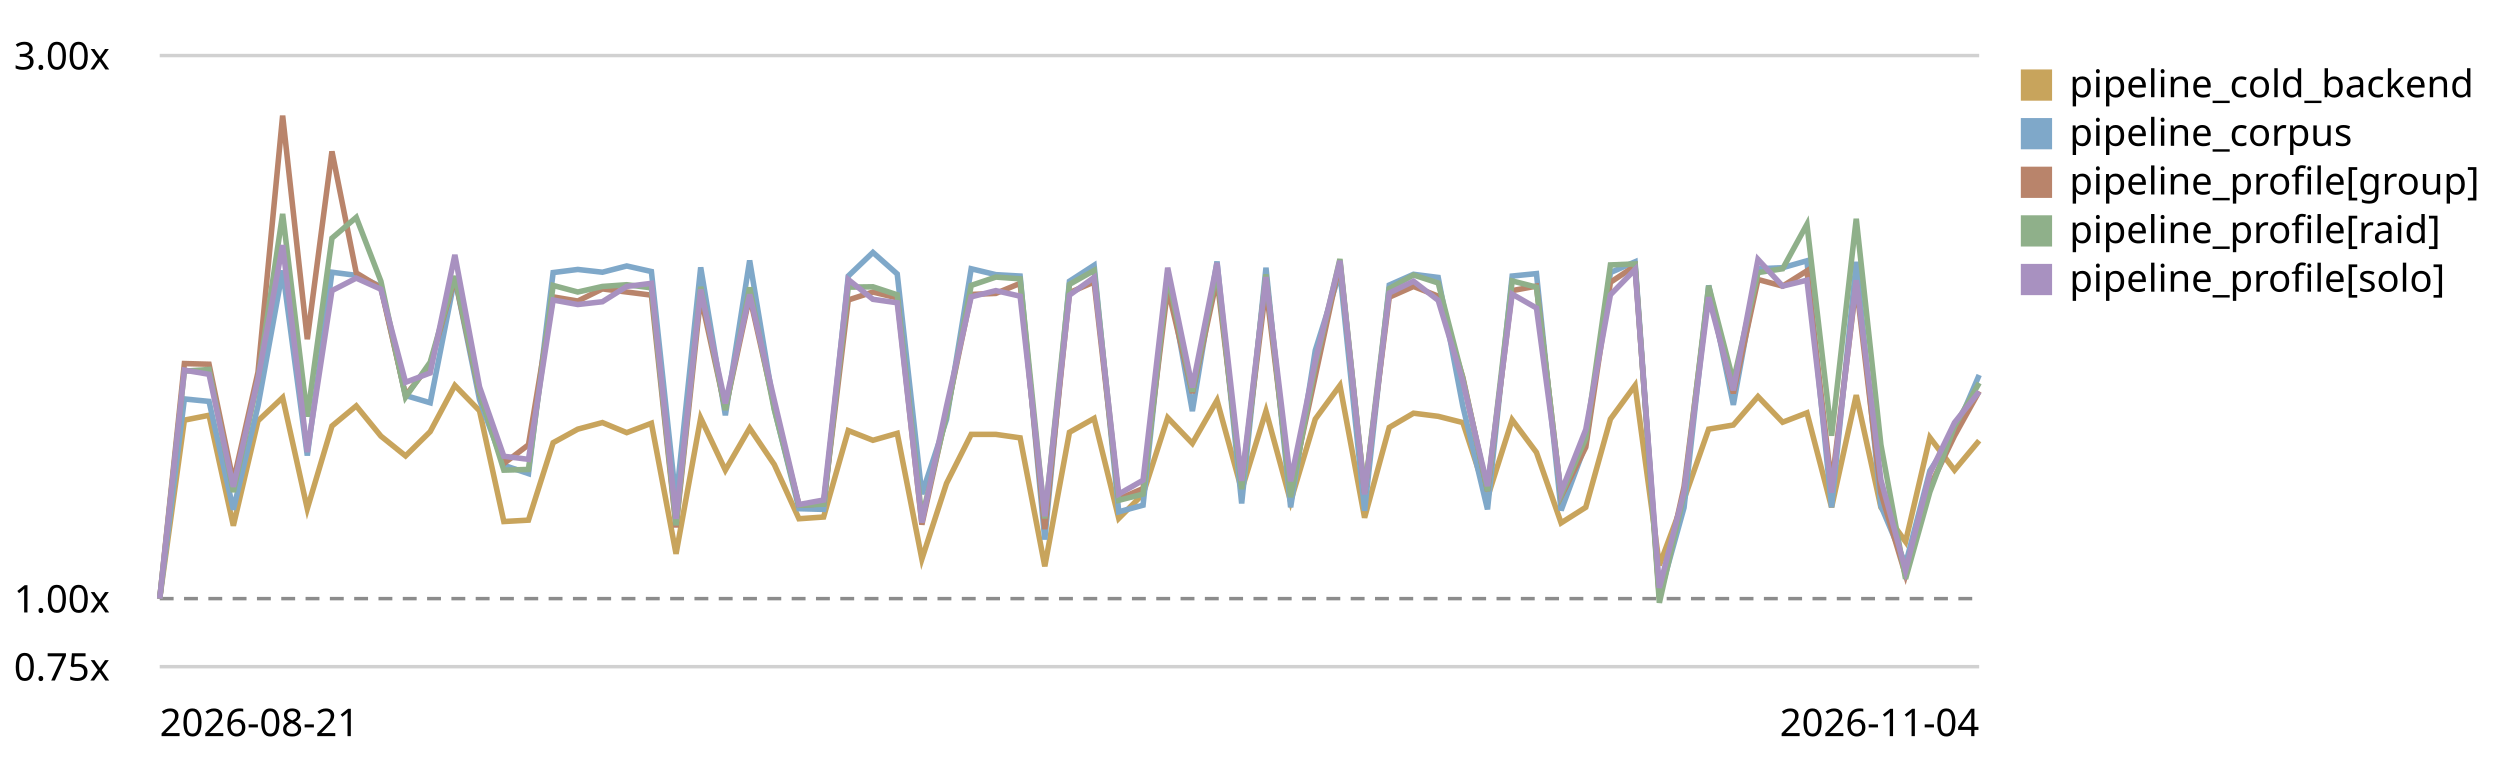
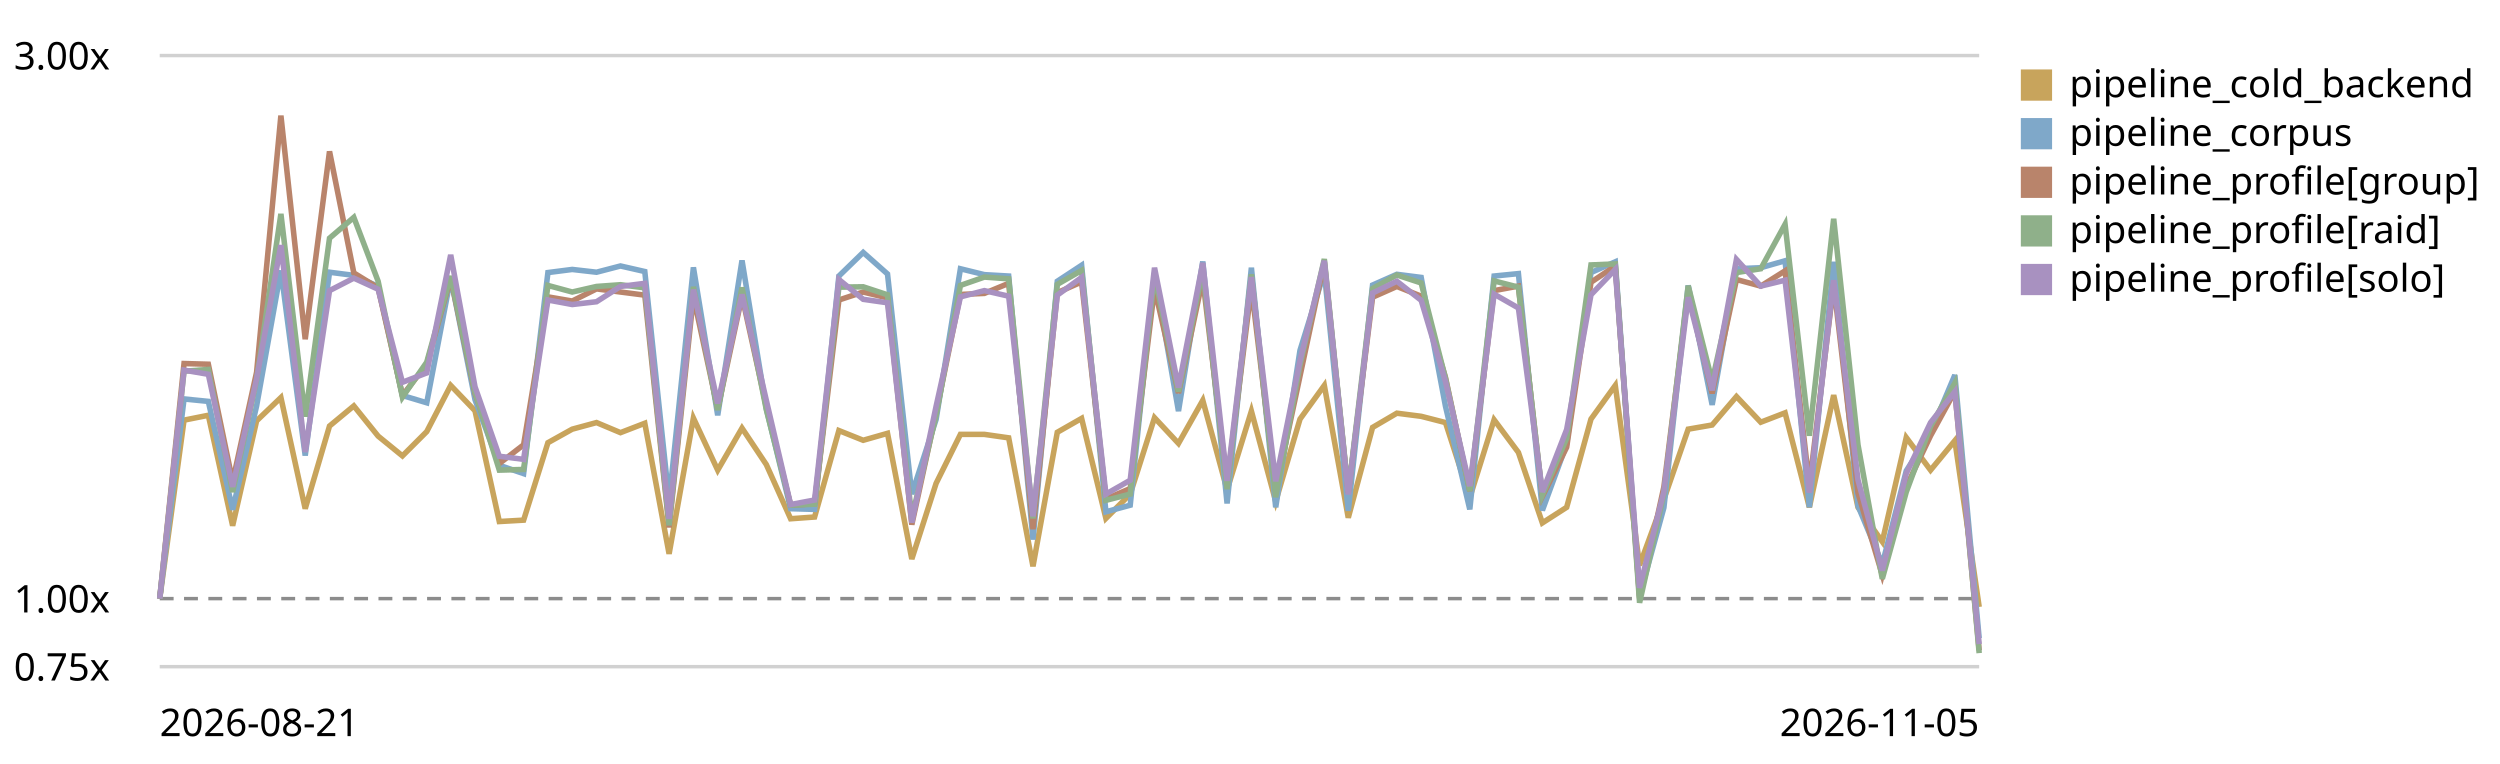
<svg xmlns="http://www.w3.org/2000/svg" viewBox="0 0 720 220" role="img" aria-label="LogPipeline.process (full backend) trend, relative to the first recorded run">
  <style>text{font:11px system-ui,sans-serif;fill:currentColor}.grid{stroke:currentColor;stroke-opacity:.18}.base{stroke:currentColor;stroke-opacity:.45;stroke-dasharray:4 3}</style>
  <line class="grid" x1="46" y1="192.0" x2="570" y2="192.0" />
  <text x="4" y="196.0">0.75x</text>
  <line class="base" x1="46" y1="172.4" x2="570" y2="172.4" />
  <text x="4" y="176.4">1.00x</text>
  <line class="grid" x1="46" y1="16.0" x2="570" y2="16.0" />
  <text x="4" y="20.0">3.00x</text>
-   <path d="M46.0,172.4 L53.1,121.0 L60.2,119.6 L67.2,151.4 L74.3,121.2 L81.4,114.5 L88.5,146.5 L95.6,122.7 L102.6,116.9 L109.7,125.6 L116.8,131.3 L123.9,124.3 L131.0,111.0 L138.1,118.3 L145.1,150.2 L152.2,149.8 L159.3,127.5 L166.4,123.6 L173.5,121.7 L180.5,124.6 L187.6,121.9 L194.7,159.5 L201.8,120.4 L208.9,135.4 L215.9,123.3 L223.0,133.8 L230.1,149.4 L237.2,148.9 L244.3,124.0 L251.4,126.8 L258.4,124.8 L265.5,161.0 L272.6,139.2 L279.7,125.1 L286.8,125.1 L293.8,126.1 L300.9,163.1 L308.0,124.5 L315.1,120.5 L322.2,149.3 L329.2,142.3 L336.3,120.3 L343.4,127.7 L350.5,115.3 L357.6,141.1 L364.6,118.4 L371.7,144.4 L378.8,120.7 L385.9,111.0 L393.0,149.1 L400.1,123.1 L407.1,119.0 L414.2,119.9 L421.3,121.7 L428.4,143.3 L435.5,120.9 L442.5,130.3 L449.6,150.6 L456.7,146.1 L463.8,120.7 L470.9,111.0 L477.9,162.8 L485.0,143.8 L492.1,123.6 L499.2,122.4 L506.3,114.2 L513.4,121.6 L520.4,118.9 L527.5,146.1 L534.6,113.8 L541.7,146.1 L548.8,156.0 L555.8,126.0 L562.9,135.4 L570.0,126.9" fill="none" stroke="#c8a45c" stroke-width="1.6" />
+   <path d="M46.0,172.4 L53.0,121.0 L60.0,119.6 L67.0,151.4 L73.9,121.2 L80.9,114.5 L87.9,146.5 L94.9,122.7 L101.9,116.9 L108.9,125.6 L115.9,131.3 L122.9,124.3 L129.8,111.0 L136.8,118.3 L143.8,150.2 L150.8,149.8 L157.8,127.5 L164.8,123.6 L171.8,121.7 L178.7,124.6 L185.7,121.9 L192.7,159.5 L199.7,120.4 L206.7,135.4 L213.7,123.3 L220.7,133.8 L227.7,149.4 L234.6,148.9 L241.6,124.0 L248.6,126.8 L255.6,124.8 L262.6,161.0 L269.6,139.2 L276.6,125.1 L283.5,125.1 L290.5,126.1 L297.5,163.1 L304.5,124.5 L311.5,120.5 L318.5,149.3 L325.5,142.3 L332.5,120.3 L339.4,127.7 L346.4,115.3 L353.4,141.1 L360.4,118.4 L367.4,144.4 L374.4,120.7 L381.4,111.0 L388.3,149.1 L395.3,123.1 L402.3,119.0 L409.3,119.9 L416.3,121.7 L423.3,143.3 L430.3,120.9 L437.3,130.3 L444.2,150.6 L451.2,146.1 L458.2,120.7 L465.2,111.0 L472.2,162.8 L479.2,143.8 L486.2,123.6 L493.1,122.4 L500.1,114.2 L507.1,121.6 L514.1,118.9 L521.1,146.1 L528.1,113.8 L535.1,146.1 L542.1,156.0 L549.0,126.0 L556.0,135.4 L563.0,126.9 L570.0,174.8" fill="none" stroke="#c8a45c" stroke-width="1.6" />
  <rect x="582" y="20" width="9" height="9" fill="#c8a45c" />
  <text x="596" y="28">pipeline_cold_backend</text>
-   <path d="M46.0,172.4 L53.1,114.9 L60.2,115.6 L67.2,146.8 L74.3,116.9 L81.4,77.9 L88.5,131.2 L95.6,78.4 L102.6,79.3 L109.7,82.5 L116.8,113.9 L123.9,116.0 L131.0,80.0 L138.1,115.1 L145.1,134.0 L152.2,136.4 L159.3,78.5 L166.4,77.6 L173.5,78.4 L180.5,76.6 L187.6,78.2 L194.7,144.2 L201.8,77.0 L208.9,119.6 L215.9,75.0 L223.0,117.7 L230.1,146.5 L237.2,146.7 L244.3,79.5 L251.4,72.7 L258.4,78.9 L265.5,142.3 L272.6,120.8 L279.7,77.4 L286.8,79.1 L293.8,79.5 L300.9,155.4 L308.0,81.0 L315.1,76.4 L322.2,147.4 L329.2,145.5 L336.3,78.6 L343.4,118.4 L350.5,75.3 L357.6,145.0 L364.6,77.1 L371.7,146.1 L378.8,100.9 L385.9,78.4 L393.0,147.1 L400.1,82.1 L407.1,79.0 L414.2,79.9 L421.3,117.0 L428.4,146.7 L435.5,79.5 L442.5,78.8 L449.6,147.0 L456.7,127.9 L463.8,78.5 L470.9,75.4 L477.9,171.7 L485.0,146.2 L492.1,82.2 L499.2,116.6 L506.3,77.4 L513.4,77.1 L520.4,75.1 L527.5,146.1 L534.6,75.4 L541.7,145.7 L548.8,162.5 L555.8,135.6 L562.9,124.6 L570.0,108.0" fill="none" stroke="#7fa8c9" stroke-width="1.6" />
+   <path d="M46.0,172.4 L53.0,114.9 L60.0,115.6 L67.0,146.8 L73.9,116.9 L80.9,77.9 L87.9,131.2 L94.9,78.4 L101.9,79.3 L108.9,82.5 L115.9,113.9 L122.9,116.0 L129.8,80.0 L136.8,115.1 L143.8,134.0 L150.8,136.4 L157.8,78.5 L164.8,77.6 L171.8,78.4 L178.7,76.6 L185.7,78.2 L192.7,144.2 L199.7,77.0 L206.7,119.6 L213.7,75.0 L220.7,117.7 L227.7,146.5 L234.6,146.7 L241.6,79.5 L248.6,72.7 L255.6,78.9 L262.6,142.3 L269.6,120.8 L276.6,77.4 L283.5,79.1 L290.5,79.5 L297.5,155.4 L304.5,81.0 L311.5,76.4 L318.5,147.4 L325.5,145.5 L332.5,78.6 L339.4,118.4 L346.4,75.3 L353.4,145.0 L360.4,77.1 L367.4,146.1 L374.4,100.9 L381.4,78.4 L388.3,147.1 L395.3,82.1 L402.3,79.0 L409.3,79.9 L416.3,117.0 L423.3,146.7 L430.3,79.5 L437.3,78.8 L444.2,147.0 L451.2,127.9 L458.2,78.5 L465.2,75.4 L472.2,171.7 L479.2,146.2 L486.2,82.2 L493.1,116.6 L500.1,77.4 L507.1,77.1 L514.1,75.1 L521.1,146.1 L528.1,75.4 L535.1,145.7 L542.1,162.5 L549.0,135.6 L556.0,124.6 L563.0,108.0 L570.0,183.8" fill="none" stroke="#7fa8c9" stroke-width="1.6" />
  <rect x="582" y="34" width="9" height="9" fill="#7fa8c9" />
  <text x="596" y="42">pipeline_corpus</text>
-   <path d="M46.0,172.4 L53.1,104.7 L60.2,104.9 L67.2,138.7 L74.3,107.2 L81.4,33.3 L88.5,97.7 L95.6,43.6 L102.6,78.6 L109.7,82.9 L116.8,113.9 L123.9,104.9 L131.0,80.1 L138.1,113.3 L145.1,133.5 L152.2,128.1 L159.3,85.5 L166.4,86.7 L173.5,83.2 L180.5,84.1 L187.6,85.0 L194.7,151.9 L201.8,85.4 L208.9,117.8 L215.9,85.3 L223.0,117.0 L230.1,145.5 L237.2,145.1 L244.3,86.4 L251.4,84.1 L258.4,85.8 L265.5,151.1 L272.6,118.9 L279.7,84.8 L286.8,84.5 L293.8,81.6 L300.9,152.4 L308.0,84.3 L315.1,81.2 L322.2,143.7 L329.2,140.7 L336.3,83.0 L343.4,113.2 L350.5,80.3 L357.6,139.3 L364.6,82.7 L371.7,141.2 L378.8,108.3 L385.9,75.5 L393.0,141.9 L400.1,85.6 L407.1,82.5 L414.2,85.3 L421.3,108.7 L428.4,141.4 L435.5,83.7 L442.5,82.4 L449.6,143.0 L456.7,128.8 L463.8,81.3 L470.9,76.6 L477.9,172.3 L485.0,140.2 L492.1,84.1 L499.2,113.3 L506.3,80.5 L513.4,82.4 L520.4,78.0 L527.5,139.9 L534.6,81.8 L541.7,142.0 L548.8,165.6 L555.8,140.2 L562.9,125.5 L570.0,112.7" fill="none" stroke="#b9846b" stroke-width="1.6" />
+   <path d="M46.0,172.4 L53.0,104.7 L60.0,104.9 L67.0,138.7 L73.9,107.2 L80.9,33.3 L87.9,97.7 L94.9,43.6 L101.9,78.6 L108.9,82.9 L115.9,113.9 L122.9,104.9 L129.8,80.1 L136.8,113.3 L143.8,133.5 L150.8,128.1 L157.8,85.5 L164.8,86.7 L171.8,83.2 L178.7,84.1 L185.7,85.0 L192.7,151.9 L199.7,85.4 L206.7,117.8 L213.7,85.3 L220.7,117.0 L227.7,145.5 L234.6,145.1 L241.6,86.4 L248.6,84.1 L255.6,85.8 L262.6,151.1 L269.6,118.9 L276.6,84.8 L283.5,84.5 L290.5,81.6 L297.5,152.4 L304.5,84.3 L311.5,81.2 L318.5,143.7 L325.5,140.7 L332.5,83.0 L339.4,113.2 L346.4,80.3 L353.4,139.3 L360.4,82.7 L367.4,141.2 L374.4,108.3 L381.4,75.5 L388.3,141.9 L395.3,85.6 L402.3,82.5 L409.3,85.3 L416.3,108.7 L423.3,141.4 L430.3,83.7 L437.3,82.4 L444.2,143.0 L451.2,128.8 L458.2,81.3 L465.2,76.6 L472.2,172.3 L479.2,140.2 L486.2,84.1 L493.1,113.3 L500.1,80.5 L507.1,82.4 L514.1,78.0 L521.1,139.9 L528.1,81.8 L535.1,142.0 L542.1,165.6 L549.0,140.2 L556.0,125.5 L563.0,112.7 L570.0,187.3" fill="none" stroke="#b9846b" stroke-width="1.6" />
  <rect x="582" y="48" width="9" height="9" fill="#b9846b" />
  <text x="596" y="56">pipeline_profile[group]</text>
-   <path d="M46.0,172.4 L53.1,106.9 L60.2,106.4 L67.2,141.7 L74.3,109.4 L81.4,61.6 L88.5,120.0 L95.6,68.6 L102.6,62.6 L109.7,81.0 L116.8,114.4 L123.9,104.3 L131.0,79.5 L138.1,112.9 L145.1,135.4 L152.2,135.2 L159.3,82.2 L166.4,84.1 L173.5,82.5 L180.5,82.0 L187.6,82.9 L194.7,151.3 L201.8,82.6 L208.9,118.1 L215.9,82.8 L223.0,118.0 L230.1,145.5 L237.2,145.2 L244.3,82.7 L251.4,82.6 L258.4,84.9 L265.5,149.1 L272.6,119.6 L279.7,82.2 L286.8,79.8 L293.8,80.3 L300.9,149.3 L308.0,81.9 L315.1,77.9 L322.2,144.1 L329.2,142.3 L336.3,79.2 L343.4,112.8 L350.5,77.7 L357.6,140.9 L364.6,79.0 L371.7,143.2 L378.8,105.1 L385.9,74.6 L393.0,141.8 L400.1,83.1 L407.1,79.2 L414.2,81.5 L421.3,109.0 L428.4,141.4 L435.5,80.9 L442.5,82.7 L449.6,142.6 L456.7,126.2 L463.8,76.3 L470.9,76.0 L477.9,173.6 L485.0,142.2 L492.1,82.3 L499.2,109.8 L506.3,78.5 L513.4,77.4 L520.4,64.6 L527.5,125.5 L534.6,63.0 L541.7,128.1 L548.8,166.7 L555.8,141.7 L562.9,122.8 L570.0,110.3" fill="none" stroke="#8fb08a" stroke-width="1.6" />
+   <path d="M46.0,172.4 L53.0,106.9 L60.0,106.4 L67.0,141.7 L73.9,109.4 L80.9,61.6 L87.9,120.0 L94.9,68.6 L101.9,62.6 L108.9,81.0 L115.9,114.4 L122.9,104.3 L129.8,79.5 L136.8,112.9 L143.8,135.4 L150.8,135.2 L157.8,82.2 L164.8,84.1 L171.8,82.5 L178.7,82.0 L185.7,82.9 L192.7,151.3 L199.7,82.6 L206.7,118.1 L213.7,82.8 L220.7,118.0 L227.7,145.5 L234.6,145.2 L241.6,82.7 L248.6,82.6 L255.6,84.9 L262.6,149.1 L269.6,119.6 L276.6,82.2 L283.5,79.8 L290.5,80.3 L297.5,149.3 L304.5,81.9 L311.5,77.9 L318.5,144.1 L325.5,142.3 L332.5,79.2 L339.4,112.8 L346.4,77.7 L353.4,140.9 L360.4,79.0 L367.4,143.2 L374.4,105.1 L381.4,74.6 L388.3,141.8 L395.3,83.1 L402.3,79.2 L409.3,81.5 L416.3,109.0 L423.3,141.4 L430.3,80.9 L437.3,82.7 L444.2,142.6 L451.2,126.2 L458.2,76.3 L465.2,76.0 L472.2,173.6 L479.2,142.2 L486.2,82.3 L493.1,109.8 L500.1,78.5 L507.1,77.4 L514.1,64.6 L521.1,125.5 L528.1,63.0 L535.1,128.1 L542.1,166.7 L549.0,141.7 L556.0,122.8 L563.0,110.3 L570.0,188.1" fill="none" stroke="#8fb08a" stroke-width="1.6" />
  <rect x="582" y="62" width="9" height="9" fill="#8fb08a" />
  <text x="596" y="70">pipeline_profile[raid]</text>
-   <path d="M46.0,172.4 L53.1,106.6 L60.2,107.8 L67.2,140.2 L74.3,109.1 L81.4,70.6 L88.5,130.2 L95.6,83.7 L102.6,80.1 L109.7,83.3 L116.8,110.1 L123.9,107.4 L131.0,73.4 L138.1,111.4 L145.1,131.4 L152.2,132.3 L159.3,86.4 L166.4,87.7 L173.5,86.9 L180.5,82.5 L187.6,81.6 L194.7,149.4 L201.8,83.4 L208.9,116.2 L215.9,84.8 L223.0,115.3 L230.1,145.3 L237.2,144.0 L244.3,80.5 L251.4,86.2 L258.4,87.2 L265.5,150.5 L272.6,117.0 L279.7,85.5 L286.8,83.7 L293.8,85.3 L300.9,148.7 L308.0,85.0 L315.1,79.9 L322.2,142.3 L329.2,138.3 L336.3,77.1 L343.4,111.6 L350.5,75.7 L357.6,138.5 L364.6,79.8 L371.7,138.6 L378.8,103.9 L385.9,75.1 L393.0,142.4 L400.1,84.4 L407.1,81.0 L414.2,86.5 L421.3,109.9 L428.4,140.0 L435.5,84.7 L442.5,88.7 L449.6,141.7 L456.7,123.7 L463.8,84.9 L470.9,77.6 L477.9,169.3 L485.0,141.6 L492.1,85.6 L499.2,112.4 L506.3,74.7 L513.4,82.4 L520.4,80.7 L527.5,141.9 L534.6,80.7 L541.7,138.2 L548.8,164.3 L555.8,136.4 L562.9,121.7 L570.0,112.8" fill="none" stroke="#a891c0" stroke-width="1.6" />
+   <path d="M46.0,172.4 L53.0,106.6 L60.0,107.8 L67.0,140.2 L73.9,109.1 L80.9,70.6 L87.9,130.2 L94.9,83.7 L101.9,80.1 L108.9,83.3 L115.9,110.1 L122.9,107.4 L129.8,73.4 L136.8,111.4 L143.8,131.4 L150.8,132.3 L157.8,86.4 L164.8,87.7 L171.8,86.9 L178.7,82.5 L185.7,81.6 L192.7,149.4 L199.7,83.4 L206.7,116.2 L213.7,84.8 L220.7,115.3 L227.7,145.3 L234.6,144.0 L241.6,80.5 L248.6,86.2 L255.6,87.2 L262.6,150.5 L269.6,117.0 L276.6,85.5 L283.5,83.7 L290.5,85.3 L297.5,148.7 L304.5,85.0 L311.5,79.9 L318.5,142.3 L325.5,138.3 L332.5,77.1 L339.4,111.6 L346.4,75.7 L353.4,138.5 L360.4,79.8 L367.4,138.6 L374.4,103.9 L381.4,75.1 L388.3,142.4 L395.3,84.4 L402.3,81.0 L409.3,86.5 L416.3,109.9 L423.3,140.0 L430.3,84.7 L437.3,88.7 L444.2,141.7 L451.2,123.7 L458.2,84.9 L465.2,77.6 L472.2,169.3 L479.2,141.6 L486.2,85.6 L493.1,112.4 L500.1,74.7 L507.1,82.4 L514.1,80.7 L521.1,141.9 L528.1,80.7 L535.1,138.2 L542.1,164.3 L549.0,136.4 L556.0,121.7 L563.0,112.8 L570.0,185.5" fill="none" stroke="#a891c0" stroke-width="1.6" />
  <rect x="582" y="76" width="9" height="9" fill="#a891c0" />
  <text x="596" y="84">pipeline_profile[solo]</text>
  <text x="46" y="212">2026-08-21</text>
-   <text x="570" y="212" text-anchor="end">2026-11-04</text>
+   <text x="570" y="212" text-anchor="end">2026-11-05</text>
</svg>
